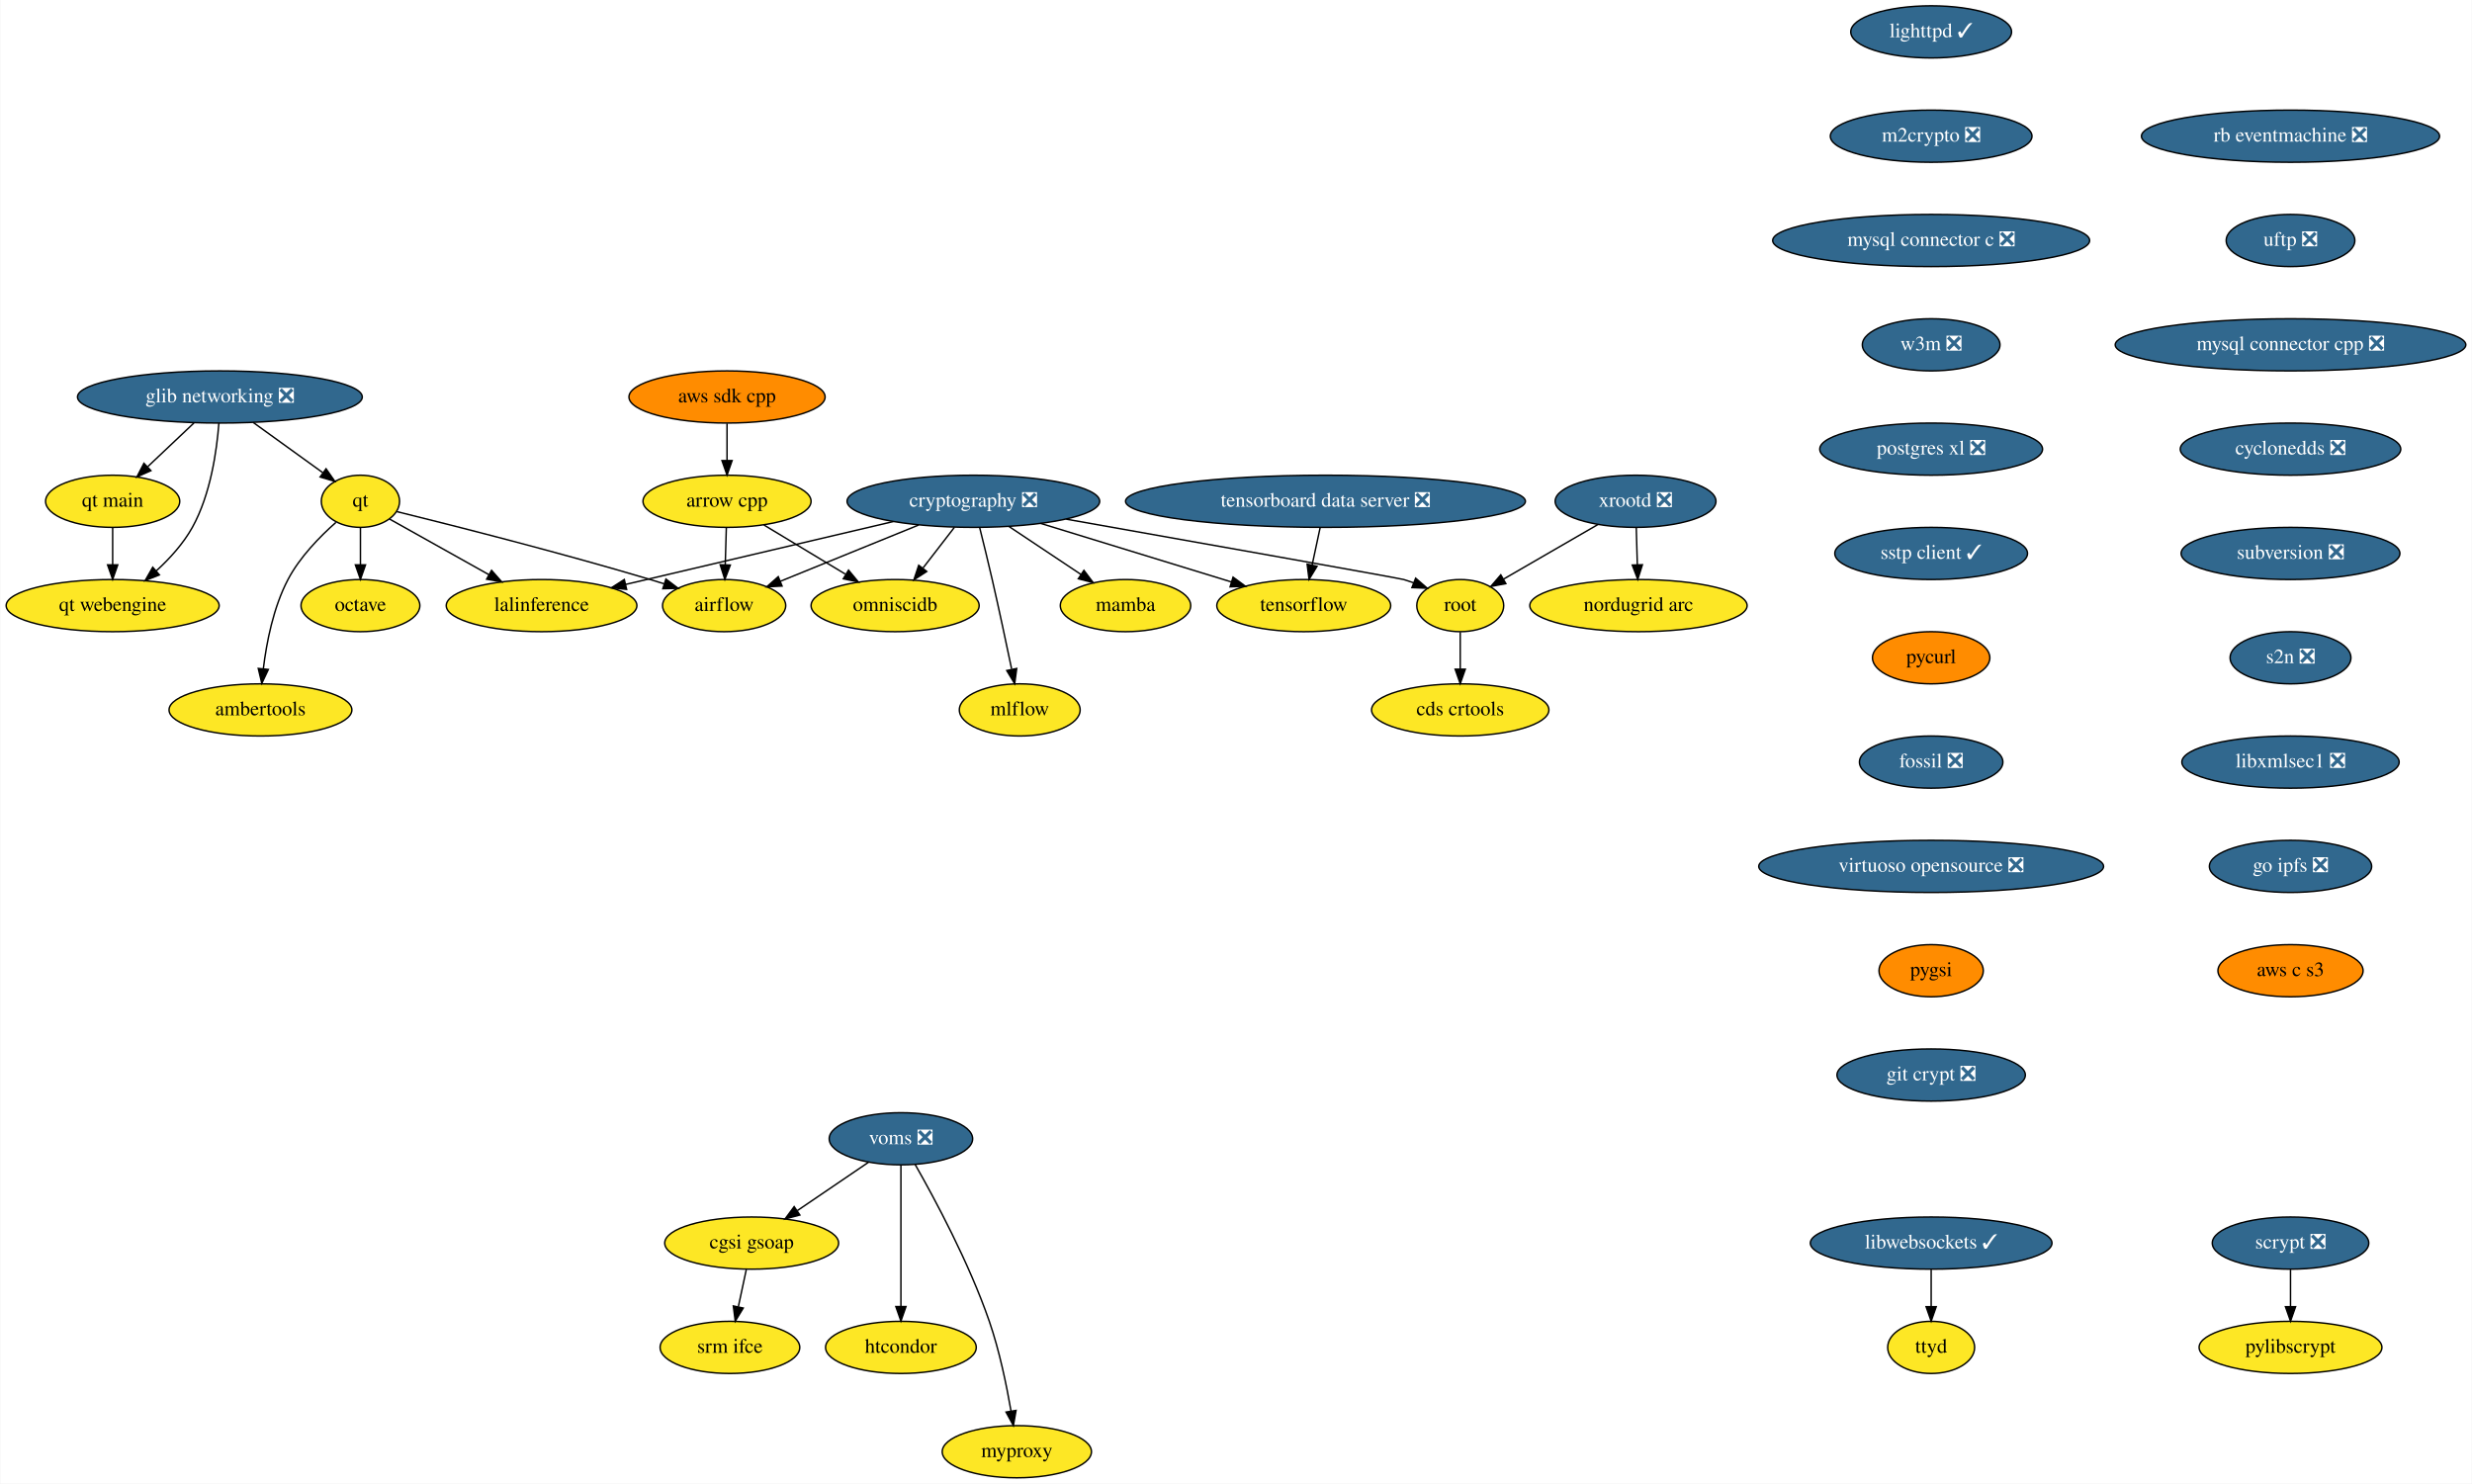
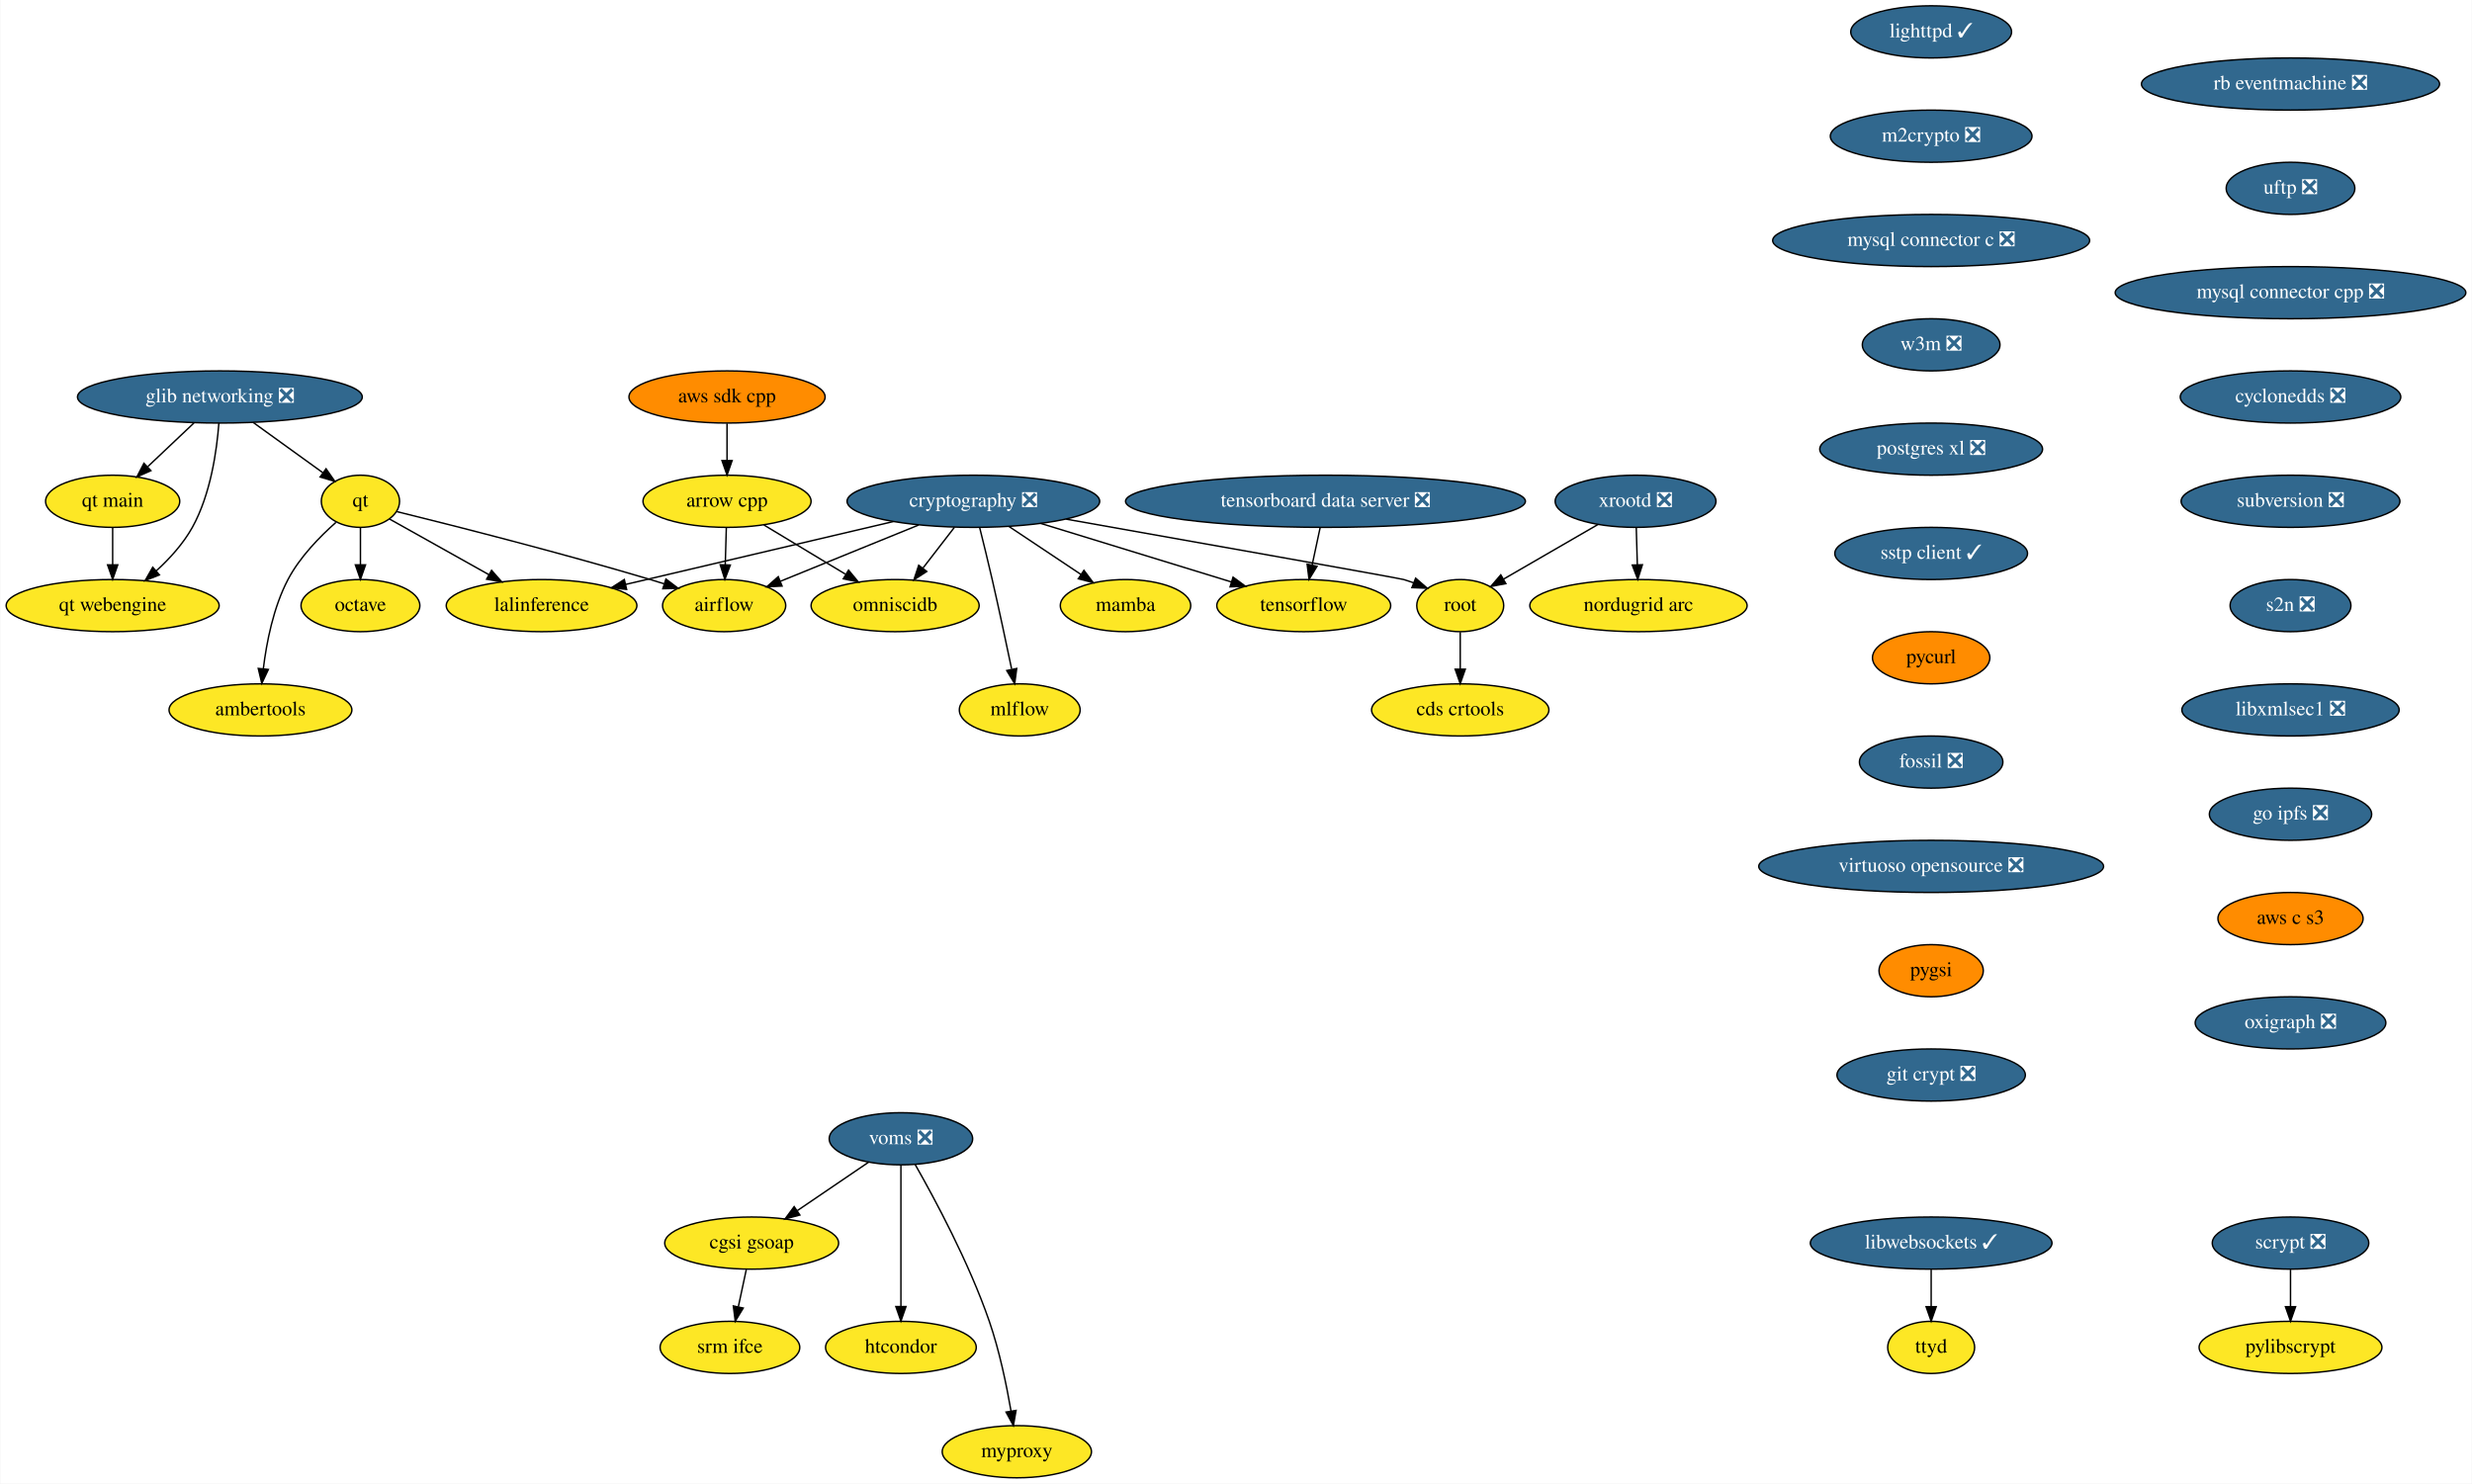
<svg xmlns="http://www.w3.org/2000/svg" xmlns:xlink="http://www.w3.org/1999/xlink" width="1706pt" height="1024pt" viewBox="0.00 0.00 1705.50 1024.00">
  <g id="graph0" class="graph" transform="scale(1 1) rotate(0) translate(4 1020)">
    <polygon fill="white" stroke="transparent" points="-4,4 -4,-1020 1701.5,-1020 1701.5,4 -4,4" />
    <g id="node1" class="node">
      <g id="a_node1">
        <a xlink:href="https://github.com/conda-forge/airflow-feedstock" xlink:title="airflow">
          <ellipse fill="#fde725" stroke="black" cx="495.5" cy="-602" rx="42.49" ry="18" />
          <text text-anchor="middle" x="495.5" y="-598.3" font-family="Times,serif" font-size="14.00">airflow</text>
        </a>
      </g>
    </g>
    <g id="node2" class="node">
      <g id="a_node2">
        <a xlink:href="https://github.com/conda-forge/arrow-cpp-feedstock" xlink:title="arrow cpp">
          <ellipse fill="#fde725" stroke="black" cx="497.5" cy="-674" rx="58" ry="18" />
          <text text-anchor="middle" x="497.5" y="-670.3" font-family="Times,serif" font-size="14.00">arrow cpp</text>
        </a>
      </g>
    </g>
    <g id="edge1" class="edge">
      <path fill="none" stroke="black" d="M497.01,-655.7C496.79,-647.98 496.52,-638.71 496.27,-630.11" />
      <polygon fill="black" stroke="black" points="499.77,-630 495.99,-620.1 492.78,-630.2 499.77,-630" />
    </g>
    <g id="node3" class="node">
      <g id="a_node3">
        <a xlink:href="https://github.com/conda-forge/omniscidb-feedstock" xlink:title="omniscidb">
          <ellipse fill="#fde725" stroke="black" cx="613.5" cy="-602" rx="58" ry="18" />
          <text text-anchor="middle" x="613.5" y="-598.3" font-family="Times,serif" font-size="14.00">omniscidb</text>
        </a>
      </g>
    </g>
    <g id="edge2" class="edge">
      <path fill="none" stroke="black" d="M522.96,-657.64C539.43,-647.7 561.07,-634.64 579.07,-623.78" />
      <polygon fill="black" stroke="black" points="581.35,-626.49 588.1,-618.33 577.73,-620.5 581.35,-626.49" />
    </g>
    <g id="node4" class="node">
      <g id="a_node4">
        <a xlink:href="https://github.com/conda-forge/lighttpd-feedstock/pull/10" xlink:title="lighttpd ✓">
          <ellipse fill="#31688e" stroke="black" cx="1328.5" cy="-998" rx="55.49" ry="18" />
          <text text-anchor="middle" x="1328.5" y="-994.3" font-family="Times,serif" font-size="14.00" fill="white">lighttpd ✓</text>
        </a>
      </g>
    </g>
    <g id="node5" class="node">
      <g id="a_node5">
        <a xlink:href="https://github.com/conda-forge/m2crypto-feedstock/pull/70" xlink:title="m2crypto ❎">
          <ellipse fill="#31688e" stroke="black" cx="1328.5" cy="-926" rx="69.59" ry="18" />
          <text text-anchor="middle" x="1328.5" y="-922.3" font-family="Times,serif" font-size="14.00" fill="white">m2crypto ❎</text>
        </a>
      </g>
    </g>
    <g id="node6" class="node">
      <g id="a_node6">
        <a xlink:href="https://github.com/conda-forge/mysql-connector-c-feedstock/pull/21" xlink:title="mysql connector c ❎">
          <ellipse fill="#31688e" stroke="black" cx="1328.5" cy="-854" rx="109.38" ry="18" />
          <text text-anchor="middle" x="1328.5" y="-850.3" font-family="Times,serif" font-size="14.00" fill="white">mysql connector c ❎</text>
        </a>
      </g>
    </g>
    <g id="node7" class="node">
      <g id="a_node7">
        <a xlink:href="https://github.com/conda-forge/w3m-feedstock/pull/11" xlink:title="w3m ❎">
          <ellipse fill="#31688e" stroke="black" cx="1328.5" cy="-782" rx="47.5" ry="18" />
          <text text-anchor="middle" x="1328.5" y="-778.3" font-family="Times,serif" font-size="14.00" fill="white">w3m ❎</text>
        </a>
      </g>
    </g>
    <g id="node14" class="node">
      <g id="a_node14">
        <a xlink:href="https://github.com/conda-forge/postgres-xl-feedstock/pull/8" xlink:title="postgres xl ❎">
          <ellipse fill="#31688e" stroke="black" cx="1328.5" cy="-710" rx="76.89" ry="18" />
          <text text-anchor="middle" x="1328.5" y="-706.3" font-family="Times,serif" font-size="14.00" fill="white">postgres xl ❎</text>
        </a>
      </g>
    </g>
    <g id="node8" class="node">
      <g id="a_node8">
        <a xlink:href="https://github.com/conda-forge/octave-feedstock" xlink:title="octave">
          <ellipse fill="#fde725" stroke="black" cx="244.5" cy="-602" rx="41" ry="18" />
          <text text-anchor="middle" x="244.5" y="-598.3" font-family="Times,serif" font-size="14.00">octave</text>
        </a>
      </g>
    </g>
    <g id="node9" class="node">
      <g id="a_node9">
        <a xlink:href="https://github.com/conda-forge/pylibscrypt-feedstock" xlink:title="pylibscrypt">
          <ellipse fill="#fde725" stroke="black" cx="1576.5" cy="-90" rx="63.09" ry="18" />
          <text text-anchor="middle" x="1576.5" y="-86.3" font-family="Times,serif" font-size="14.00">pylibscrypt</text>
        </a>
      </g>
    </g>
    <g id="node10" class="node">
      <g id="a_node10">
        <a xlink:href="https://github.com/conda-forge/qt-feedstock" xlink:title="qt">
          <ellipse fill="#fde725" stroke="black" cx="244.5" cy="-674" rx="27" ry="18" />
          <text text-anchor="middle" x="244.5" y="-670.3" font-family="Times,serif" font-size="14.00">qt</text>
        </a>
      </g>
    </g>
    <g id="edge6" class="edge">
      <path fill="none" stroke="black" d="M269.58,-666.89C307.61,-657.51 382.03,-638.67 444.5,-620 447.63,-619.06 450.86,-618.07 454.1,-617.04" />
      <polygon fill="black" stroke="black" points="455.33,-620.32 463.77,-613.92 453.18,-613.66 455.33,-620.32" />
    </g>
    <g id="edge7" class="edge">
      <path fill="none" stroke="black" d="M244.5,-655.7C244.5,-647.98 244.5,-638.71 244.5,-630.11" />
      <polygon fill="black" stroke="black" points="248,-630.1 244.5,-620.1 241,-630.1 248,-630.1" />
    </g>
    <g id="node11" class="node">
      <g id="a_node11">
        <a xlink:href="https://github.com/conda-forge/lalinference-feedstock" xlink:title="lalinference">
          <ellipse fill="#fde725" stroke="black" cx="369.5" cy="-602" rx="65.79" ry="18" />
          <text text-anchor="middle" x="369.5" y="-598.3" font-family="Times,serif" font-size="14.00">lalinference</text>
        </a>
      </g>
    </g>
    <g id="edge8" class="edge">
      <path fill="none" stroke="black" d="M264.58,-661.75C283.02,-651.43 310.79,-635.88 333.13,-623.37" />
      <polygon fill="black" stroke="black" points="335,-626.33 342.01,-618.39 331.58,-620.23 335,-626.33" />
    </g>
    <g id="node12" class="node">
      <g id="a_node12">
        <a xlink:href="https://github.com/conda-forge/ambertools-feedstock" xlink:title="ambertools">
          <ellipse fill="#fde725" stroke="black" cx="175.5" cy="-530" rx="63.09" ry="18" />
          <text text-anchor="middle" x="175.5" y="-526.3" font-family="Times,serif" font-size="14.00">ambertools</text>
        </a>
      </g>
    </g>
    <g id="edge9" class="edge">
      <path fill="none" stroke="black" d="M227.59,-659.45C216.51,-649.65 202.61,-635.46 194.5,-620 184.43,-600.82 179.7,-576.66 177.47,-558.35" />
      <polygon fill="black" stroke="black" points="180.95,-557.92 176.43,-548.33 173.99,-558.64 180.95,-557.92" />
    </g>
    <g id="node13" class="node">
      <g id="a_node13">
        <a xlink:href="https://github.com/conda-forge/scrypt-feedstock/pull/37" xlink:title="scrypt ❎">
          <ellipse fill="#31688e" stroke="black" cx="1576.5" cy="-162" rx="54" ry="18" />
          <text text-anchor="middle" x="1576.5" y="-158.3" font-family="Times,serif" font-size="14.00" fill="white">scrypt ❎</text>
        </a>
      </g>
    </g>
    <g id="edge10" class="edge">
      <path fill="none" stroke="black" d="M1576.5,-143.7C1576.5,-135.98 1576.5,-126.71 1576.5,-118.11" />
      <polygon fill="black" stroke="black" points="1580,-118.1 1576.5,-108.1 1573,-118.1 1580,-118.1" />
    </g>
    <g id="node15" class="node">
      <g id="a_node15">
        <a xlink:href="https://github.com/conda-forge/sstp-client-feedstock/pull/7" xlink:title="sstp client ✓">
          <ellipse fill="#31688e" stroke="black" cx="1328.5" cy="-638" rx="66.5" ry="18" />
          <text text-anchor="middle" x="1328.5" y="-634.3" font-family="Times,serif" font-size="14.00" fill="white">sstp client ✓</text>
        </a>
      </g>
    </g>
    <g id="node23" class="node">
      <g id="a_node23">
        <a xlink:href="https://github.com/conda-forge/pycurl-feedstock" xlink:title="pycurl">
          <ellipse fill="#ff8c00" stroke="black" cx="1328.5" cy="-566" rx="40.5" ry="18" />
          <text text-anchor="middle" x="1328.5" y="-562.3" font-family="Times,serif" font-size="14.00">pycurl</text>
        </a>
      </g>
    </g>
    <g id="node16" class="node">
      <g id="a_node16">
        <a xlink:href="https://github.com/conda-forge/cryptography-feedstock/pull/80" xlink:title="cryptography ❎">
          <ellipse fill="#31688e" stroke="black" cx="667.5" cy="-674" rx="87.18" ry="18" />
          <text text-anchor="middle" x="667.5" y="-670.3" font-family="Times,serif" font-size="14.00" fill="white">cryptography ❎</text>
        </a>
      </g>
    </g>
    <g id="edge13" class="edge">
      <path fill="none" stroke="black" d="M629.75,-657.64C601.41,-646.1 562.73,-630.36 534.17,-618.74" />
      <polygon fill="black" stroke="black" points="535.48,-615.49 524.9,-614.97 532.84,-621.98 535.48,-615.49" />
    </g>
    <g id="edge14" class="edge">
      <path fill="none" stroke="black" d="M654.43,-656.05C647.93,-647.63 639.94,-637.28 632.76,-627.97" />
      <polygon fill="black" stroke="black" points="635.33,-625.57 626.45,-619.79 629.79,-629.84 635.33,-625.57" />
    </g>
    <g id="edge15" class="edge">
      <path fill="none" stroke="black" d="M612.15,-660C559.65,-647.67 481.07,-629.21 427.66,-616.66" />
      <polygon fill="black" stroke="black" points="428.2,-613.19 417.66,-614.31 426.6,-620.01 428.2,-613.19" />
    </g>
    <g id="node17" class="node">
      <g id="a_node17">
        <a xlink:href="https://github.com/conda-forge/tensorflow-feedstock" xlink:title="tensorflow">
          <ellipse fill="#fde725" stroke="black" cx="895.5" cy="-602" rx="60" ry="18" />
          <text text-anchor="middle" x="895.5" y="-598.3" font-family="Times,serif" font-size="14.00">tensorflow</text>
        </a>
      </g>
    </g>
    <g id="edge16" class="edge">
      <path fill="none" stroke="black" d="M713.91,-658.75C752.2,-646.99 806.41,-630.35 845.62,-618.31" />
      <polygon fill="black" stroke="black" points="846.72,-621.64 855.25,-615.36 844.66,-614.95 846.72,-621.64" />
    </g>
    <g id="node18" class="node">
      <g id="a_node18">
        <a xlink:href="https://github.com/conda-forge/root-feedstock" xlink:title="root">
          <ellipse fill="#fde725" stroke="black" cx="1003.5" cy="-602" rx="30" ry="18" />
          <text text-anchor="middle" x="1003.5" y="-598.3" font-family="Times,serif" font-size="14.00">root</text>
        </a>
      </g>
    </g>
    <g id="edge17" class="edge">
      <path fill="none" stroke="black" d="M731.55,-661.67C818.01,-646.35 961.7,-620.85 964.5,-620 966.77,-619.31 969.08,-618.53 971.39,-617.69" />
      <polygon fill="black" stroke="black" points="972.73,-620.92 980.74,-613.98 970.15,-614.42 972.73,-620.92" />
    </g>
    <g id="node19" class="node">
      <g id="a_node19">
        <a xlink:href="https://github.com/conda-forge/mamba-feedstock" xlink:title="mamba">
          <ellipse fill="#fde725" stroke="black" cx="772.5" cy="-602" rx="45" ry="18" />
          <text text-anchor="middle" x="772.5" y="-598.3" font-family="Times,serif" font-size="14.00">mamba</text>
        </a>
      </g>
    </g>
    <g id="edge18" class="edge">
      <path fill="none" stroke="black" d="M692.12,-656.59C706.95,-646.7 725.96,-634.02 741.78,-623.48" />
      <polygon fill="black" stroke="black" points="743.8,-626.34 750.18,-617.88 739.92,-620.51 743.8,-626.34" />
    </g>
    <g id="node20" class="node">
      <g id="a_node20">
        <a xlink:href="https://github.com/conda-forge/mlflow-feedstock" xlink:title="mlflow">
          <ellipse fill="#fde725" stroke="black" cx="699.5" cy="-530" rx="41.69" ry="18" />
          <text text-anchor="middle" x="699.5" y="-526.3" font-family="Times,serif" font-size="14.00">mlflow</text>
        </a>
      </g>
    </g>
    <g id="edge19" class="edge">
      <path fill="none" stroke="black" d="M671.85,-655.85C674.44,-645.48 677.75,-632 680.5,-620 685.24,-599.34 690.23,-575.89 693.9,-558.25" />
      <polygon fill="black" stroke="black" points="697.41,-558.6 696.01,-548.1 690.55,-557.18 697.41,-558.6" />
    </g>
    <g id="node21" class="node">
      <g id="a_node21">
        <a xlink:href="https://github.com/conda-forge/cds-crtools-feedstock" xlink:title="cds crtools">
          <ellipse fill="#fde725" stroke="black" cx="1003.5" cy="-530" rx="61.19" ry="18" />
          <text text-anchor="middle" x="1003.5" y="-526.3" font-family="Times,serif" font-size="14.00">cds crtools</text>
        </a>
      </g>
    </g>
    <g id="edge20" class="edge">
      <path fill="none" stroke="black" d="M1003.5,-583.7C1003.5,-575.98 1003.5,-566.71 1003.5,-558.11" />
      <polygon fill="black" stroke="black" points="1007,-558.1 1003.5,-548.1 1000,-558.1 1007,-558.1" />
    </g>
    <g id="node22" class="node">
      <g id="a_node22">
        <a xlink:href="https://github.com/conda-forge/aws-sdk-cpp-feedstock" xlink:title="aws sdk cpp">
          <ellipse fill="#ff8c00" stroke="black" cx="497.5" cy="-746" rx="67.69" ry="18" />
          <text text-anchor="middle" x="497.5" y="-742.3" font-family="Times,serif" font-size="14.00">aws sdk cpp</text>
        </a>
      </g>
    </g>
    <g id="edge21" class="edge">
      <path fill="none" stroke="black" d="M497.5,-727.7C497.5,-719.98 497.5,-710.71 497.5,-702.11" />
      <polygon fill="black" stroke="black" points="501,-702.1 497.5,-692.1 494,-702.1 501,-702.1" />
    </g>
    <g id="node24" class="node">
      <g id="a_node24">
        <a xlink:href="https://github.com/conda-forge/fossil-feedstock/pull/15" xlink:title="fossil ❎">
          <ellipse fill="#31688e" stroke="black" cx="1328.5" cy="-494" rx="49.5" ry="18" />
          <text text-anchor="middle" x="1328.5" y="-490.3" font-family="Times,serif" font-size="14.00" fill="white">fossil ❎</text>
        </a>
      </g>
    </g>
    <g id="node27" class="node">
      <g id="a_node27">
        <a xlink:href="https://github.com/conda-forge/virtuoso-opensource-feedstock/pull/5" xlink:title="virtuoso opensource ❎">
          <ellipse fill="#31688e" stroke="black" cx="1328.5" cy="-422" rx="119" ry="18" />
          <text text-anchor="middle" x="1328.5" y="-418.3" font-family="Times,serif" font-size="14.00" fill="white">virtuoso opensource ❎</text>
        </a>
      </g>
    </g>
    <g id="node25" class="node">
      <g id="a_node25">
        <a xlink:href="https://github.com/conda-forge/xrootd-feedstock/pull/55" xlink:title="xrootd ❎">
          <ellipse fill="#31688e" stroke="black" cx="1124.5" cy="-674" rx="55.49" ry="18" />
          <text text-anchor="middle" x="1124.5" y="-670.3" font-family="Times,serif" font-size="14.00" fill="white">xrootd ❎</text>
        </a>
      </g>
    </g>
    <g id="edge24" class="edge">
      <path fill="none" stroke="black" d="M1098.54,-657.98C1079.39,-646.91 1053.3,-631.81 1033.3,-620.24" />
      <polygon fill="black" stroke="black" points="1034.99,-617.18 1024.58,-615.2 1031.49,-623.23 1034.99,-617.18" />
    </g>
    <g id="node26" class="node">
      <g id="a_node26">
        <a xlink:href="https://github.com/conda-forge/nordugrid-arc-feedstock" xlink:title="nordugrid arc">
          <ellipse fill="#fde725" stroke="black" cx="1126.5" cy="-602" rx="74.99" ry="18" />
          <text text-anchor="middle" x="1126.5" y="-598.3" font-family="Times,serif" font-size="14.00">nordugrid arc</text>
        </a>
      </g>
    </g>
    <g id="edge25" class="edge">
      <path fill="none" stroke="black" d="M1124.99,-655.7C1125.21,-647.98 1125.48,-638.71 1125.73,-630.11" />
      <polygon fill="black" stroke="black" points="1129.22,-630.2 1126.01,-620.1 1122.23,-630 1129.22,-630.2" />
    </g>
    <g id="node28" class="node">
      <g id="a_node28">
        <a xlink:href="https://github.com/conda-forge/pygsi-feedstock" xlink:title="pygsi">
          <ellipse fill="#ff8c00" stroke="black" cx="1328.5" cy="-350" rx="36" ry="18" />
          <text text-anchor="middle" x="1328.5" y="-346.3" font-family="Times,serif" font-size="14.00">pygsi</text>
        </a>
      </g>
    </g>
    <g id="node34" class="node">
      <g id="a_node34">
        <a xlink:href="https://github.com/conda-forge/git-crypt-feedstock/pull/2" xlink:title="git crypt ❎">
          <ellipse fill="#31688e" stroke="black" cx="1328.5" cy="-278" rx="65" ry="18" />
          <text text-anchor="middle" x="1328.5" y="-274.3" font-family="Times,serif" font-size="14.00" fill="white">git crypt ❎</text>
        </a>
      </g>
    </g>
    <g id="node29" class="node">
      <g id="a_node29">
        <a xlink:href="https://github.com/conda-forge/voms-feedstock/pull/14" xlink:title="voms ❎">
          <ellipse fill="#31688e" stroke="black" cx="617.5" cy="-234" rx="49.5" ry="18" />
          <text text-anchor="middle" x="617.5" y="-230.3" font-family="Times,serif" font-size="14.00" fill="white">voms ❎</text>
        </a>
      </g>
    </g>
    <g id="node30" class="node">
      <g id="a_node30">
        <a xlink:href="https://github.com/conda-forge/cgsi-gsoap-feedstock" xlink:title="cgsi gsoap">
          <ellipse fill="#fde725" stroke="black" cx="514.5" cy="-162" rx="60" ry="18" />
          <text text-anchor="middle" x="514.5" y="-158.3" font-family="Times,serif" font-size="14.00">cgsi gsoap</text>
        </a>
      </g>
    </g>
    <g id="edge28" class="edge">
      <path fill="none" stroke="black" d="M595.15,-217.81C580.77,-208.04 561.88,-195.2 545.99,-184.4" />
      <polygon fill="black" stroke="black" points="547.76,-181.37 537.52,-178.64 543.82,-187.16 547.76,-181.37" />
    </g>
    <g id="node31" class="node">
      <g id="a_node31">
        <a xlink:href="https://github.com/conda-forge/htcondor-feedstock" xlink:title="htcondor">
          <ellipse fill="#fde725" stroke="black" cx="617.5" cy="-90" rx="52" ry="18" />
          <text text-anchor="middle" x="617.5" y="-86.3" font-family="Times,serif" font-size="14.00">htcondor</text>
        </a>
      </g>
    </g>
    <g id="edge29" class="edge">
      <path fill="none" stroke="black" d="M617.5,-215.87C617.5,-191.67 617.5,-147.21 617.5,-118.39" />
      <polygon fill="black" stroke="black" points="621,-118.19 617.5,-108.19 614,-118.19 621,-118.19" />
    </g>
    <g id="node32" class="node">
      <g id="a_node32">
        <a xlink:href="https://github.com/conda-forge/myproxy-feedstock" xlink:title="myproxy">
          <ellipse fill="#fde725" stroke="black" cx="697.5" cy="-18" rx="51.5" ry="18" />
          <text text-anchor="middle" x="697.5" y="-14.3" font-family="Times,serif" font-size="14.00">myproxy</text>
        </a>
      </g>
    </g>
    <g id="edge30" class="edge">
      <path fill="none" stroke="black" d="M627.36,-216.18C640.74,-192.69 664.56,-148.4 678.5,-108 685.49,-87.74 690.4,-63.97 693.48,-46.09" />
      <polygon fill="black" stroke="black" points="696.96,-46.5 695.12,-36.06 690.05,-45.37 696.96,-46.5" />
    </g>
    <g id="node33" class="node">
      <g id="a_node33">
        <a xlink:href="https://github.com/conda-forge/srm-ifce-feedstock" xlink:title="srm ifce">
          <ellipse fill="#fde725" stroke="black" cx="499.5" cy="-90" rx="48.19" ry="18" />
          <text text-anchor="middle" x="499.5" y="-86.3" font-family="Times,serif" font-size="14.00">srm ifce</text>
        </a>
      </g>
    </g>
    <g id="edge31" class="edge">
      <path fill="none" stroke="black" d="M510.79,-143.7C509.14,-135.98 507.15,-126.71 505.31,-118.11" />
      <polygon fill="black" stroke="black" points="508.68,-117.15 503.17,-108.1 501.84,-118.62 508.68,-117.15" />
    </g>
    <g id="node35" class="node">
      <g id="a_node35">
        <a xlink:href="https://github.com/conda-forge/libwebsockets-feedstock/pull/35" xlink:title="libwebsockets ✓">
          <ellipse fill="#31688e" stroke="black" cx="1328.5" cy="-162" rx="83.39" ry="18" />
          <text text-anchor="middle" x="1328.5" y="-158.3" font-family="Times,serif" font-size="14.00" fill="white">libwebsockets ✓</text>
        </a>
      </g>
    </g>
    <g id="node36" class="node">
      <g id="a_node36">
        <a xlink:href="https://github.com/conda-forge/ttyd-feedstock" xlink:title="ttyd">
          <ellipse fill="#fde725" stroke="black" cx="1328.5" cy="-90" rx="30" ry="18" />
          <text text-anchor="middle" x="1328.5" y="-86.3" font-family="Times,serif" font-size="14.00">ttyd</text>
        </a>
      </g>
    </g>
    <g id="edge33" class="edge">
      <path fill="none" stroke="black" d="M1328.5,-143.7C1328.5,-135.98 1328.5,-126.71 1328.5,-118.11" />
      <polygon fill="black" stroke="black" points="1332,-118.1 1328.5,-108.1 1325,-118.1 1332,-118.1" />
    </g>
    <g id="node37" class="node">
      <g id="a_node37">
        <a xlink:href="https://github.com/conda-forge/rb-eventmachine-feedstock/pull/4" xlink:title="rb eventmachine ❎">
-           <ellipse fill="#31688e" stroke="black" cx="1576.5" cy="-926" rx="102.88" ry="18" />
-           <text text-anchor="middle" x="1576.5" y="-922.3" font-family="Times,serif" font-size="14.00" fill="white">rb eventmachine ❎</text>
+           <ellipse fill="#31688e" stroke="black" cx="1576.5" cy="-962" rx="102.88" ry="18" />
+           <text text-anchor="middle" x="1576.5" y="-958.3" font-family="Times,serif" font-size="14.00" fill="white">rb eventmachine ❎</text>
        </a>
      </g>
    </g>
    <g id="node38" class="node">
      <g id="a_node38">
        <a xlink:href="https://github.com/conda-forge/uftp-feedstock/pull/2" xlink:title="uftp ❎">
-           <ellipse fill="#31688e" stroke="black" cx="1576.5" cy="-854" rx="44.39" ry="18" />
-           <text text-anchor="middle" x="1576.5" y="-850.3" font-family="Times,serif" font-size="14.00" fill="white">uftp ❎</text>
+           <ellipse fill="#31688e" stroke="black" cx="1576.5" cy="-890" rx="44.39" ry="18" />
+           <text text-anchor="middle" x="1576.5" y="-886.3" font-family="Times,serif" font-size="14.00" fill="white">uftp ❎</text>
        </a>
      </g>
    </g>
    <g id="node39" class="node">
      <g id="a_node39">
        <a xlink:href="https://github.com/conda-forge/mysql-connector-cpp-feedstock/pull/21" xlink:title="mysql connector cpp ❎">
-           <ellipse fill="#31688e" stroke="black" cx="1576.5" cy="-782" rx="121" ry="18" />
-           <text text-anchor="middle" x="1576.5" y="-778.3" font-family="Times,serif" font-size="14.00" fill="white">mysql connector cpp ❎</text>
+           <ellipse fill="#31688e" stroke="black" cx="1576.5" cy="-818" rx="121" ry="18" />
+           <text text-anchor="middle" x="1576.5" y="-814.3" font-family="Times,serif" font-size="14.00" fill="white">mysql connector cpp ❎</text>
        </a>
      </g>
    </g>
    <g id="node40" class="node">
      <g id="a_node40">
        <a xlink:href="https://github.com/conda-forge/cyclonedds-feedstock/pull/2" xlink:title="cyclonedds ❎">
-           <ellipse fill="#31688e" stroke="black" cx="1576.5" cy="-710" rx="76.09" ry="18" />
-           <text text-anchor="middle" x="1576.5" y="-706.3" font-family="Times,serif" font-size="14.00" fill="white">cyclonedds ❎</text>
+           <ellipse fill="#31688e" stroke="black" cx="1576.5" cy="-746" rx="76.09" ry="18" />
+           <text text-anchor="middle" x="1576.5" y="-742.3" font-family="Times,serif" font-size="14.00" fill="white">cyclonedds ❎</text>
        </a>
      </g>
    </g>
    <g id="node41" class="node">
      <g id="a_node41">
        <a xlink:href="https://github.com/conda-forge/subversion-feedstock/pull/10" xlink:title="subversion ❎">
-           <ellipse fill="#31688e" stroke="black" cx="1576.5" cy="-638" rx="75.5" ry="18" />
-           <text text-anchor="middle" x="1576.5" y="-634.3" font-family="Times,serif" font-size="14.00" fill="white">subversion ❎</text>
+           <ellipse fill="#31688e" stroke="black" cx="1576.5" cy="-674" rx="75.5" ry="18" />
+           <text text-anchor="middle" x="1576.5" y="-670.3" font-family="Times,serif" font-size="14.00" fill="white">subversion ❎</text>
        </a>
      </g>
    </g>
    <g id="node42" class="node">
      <g id="a_node42">
        <a xlink:href="https://github.com/conda-forge/s2n-feedstock/pull/60" xlink:title="s2n ❎">
-           <ellipse fill="#31688e" stroke="black" cx="1576.5" cy="-566" rx="41.69" ry="18" />
-           <text text-anchor="middle" x="1576.5" y="-562.3" font-family="Times,serif" font-size="14.00" fill="white">s2n ❎</text>
+           <ellipse fill="#31688e" stroke="black" cx="1576.5" cy="-602" rx="41.69" ry="18" />
+           <text text-anchor="middle" x="1576.5" y="-598.3" font-family="Times,serif" font-size="14.00" fill="white">s2n ❎</text>
        </a>
      </g>
    </g>
    <g id="node46" class="node">
      <g id="a_node46">
        <a xlink:href="https://github.com/conda-forge/libxmlsec1-feedstock/pull/14" xlink:title="libxmlsec1 ❎">
-           <ellipse fill="#31688e" stroke="black" cx="1576.5" cy="-494" rx="74.99" ry="18" />
-           <text text-anchor="middle" x="1576.5" y="-490.3" font-family="Times,serif" font-size="14.00" fill="white">libxmlsec1 ❎</text>
+           <ellipse fill="#31688e" stroke="black" cx="1576.5" cy="-530" rx="74.99" ry="18" />
+           <text text-anchor="middle" x="1576.5" y="-526.3" font-family="Times,serif" font-size="14.00" fill="white">libxmlsec1 ❎</text>
        </a>
      </g>
    </g>
    <g id="node43" class="node">
      <g id="a_node43">
        <a xlink:href="https://github.com/conda-forge/glib-networking-feedstock/pull/16" xlink:title="glib networking ❎">
          <ellipse fill="#31688e" stroke="black" cx="147.5" cy="-746" rx="98.28" ry="18" />
          <text text-anchor="middle" x="147.5" y="-742.3" font-family="Times,serif" font-size="14.00" fill="white">glib networking ❎</text>
        </a>
      </g>
    </g>
    <g id="edge39" class="edge">
      <path fill="none" stroke="black" d="M170.49,-728.41C184.91,-718 203.55,-704.55 218.51,-693.76" />
      <polygon fill="black" stroke="black" points="220.77,-696.44 226.83,-687.75 216.67,-690.76 220.77,-696.44" />
    </g>
    <g id="node44" class="node">
      <g id="a_node44">
        <a xlink:href="https://github.com/conda-forge/qt-main-feedstock" xlink:title="qt main">
          <ellipse fill="#fde725" stroke="black" cx="73.5" cy="-674" rx="46.29" ry="18" />
          <text text-anchor="middle" x="73.5" y="-670.3" font-family="Times,serif" font-size="14.00">qt main</text>
        </a>
      </g>
    </g>
    <g id="edge40" class="edge">
      <path fill="none" stroke="black" d="M129.59,-728.05C120.04,-719.03 108.17,-707.79 97.8,-697.99" />
      <polygon fill="black" stroke="black" points="99.9,-695.16 90.23,-690.83 95.09,-700.24 99.9,-695.16" />
    </g>
    <g id="node45" class="node">
      <g id="a_node45">
        <a xlink:href="https://github.com/conda-forge/qt-webengine-feedstock" xlink:title="qt webengine">
          <ellipse fill="#fde725" stroke="black" cx="73.5" cy="-602" rx="73.5" ry="18" />
          <text text-anchor="middle" x="73.5" y="-598.3" font-family="Times,serif" font-size="14.00">qt webengine</text>
        </a>
      </g>
    </g>
    <g id="edge41" class="edge">
      <path fill="none" stroke="black" d="M146.8,-727.9C145.39,-709.17 141.16,-678.79 128.5,-656 122.26,-644.77 112.87,-634.45 103.6,-625.96" />
      <polygon fill="black" stroke="black" points="105.76,-623.2 95.92,-619.28 101.17,-628.48 105.76,-623.2" />
    </g>
    <g id="edge42" class="edge">
      <path fill="none" stroke="black" d="M73.5,-655.7C73.5,-647.98 73.5,-638.71 73.5,-630.11" />
      <polygon fill="black" stroke="black" points="77,-630.1 73.5,-620.1 70,-630.1 77,-630.1" />
    </g>
    <g id="node47" class="node">
      <g id="a_node47">
        <a xlink:href="https://github.com/conda-forge/go-ipfs-feedstock/pull/13" xlink:title="go ipfs ❎">
-           <ellipse fill="#31688e" stroke="black" cx="1576.5" cy="-422" rx="56" ry="18" />
-           <text text-anchor="middle" x="1576.5" y="-418.3" font-family="Times,serif" font-size="14.00" fill="white">go ipfs ❎</text>
+           <ellipse fill="#31688e" stroke="black" cx="1576.5" cy="-458" rx="56" ry="18" />
+           <text text-anchor="middle" x="1576.5" y="-454.3" font-family="Times,serif" font-size="14.00" fill="white">go ipfs ❎</text>
        </a>
      </g>
    </g>
    <g id="node48" class="node">
      <g id="a_node48">
        <a xlink:href="https://github.com/conda-forge/aws-c-s3-feedstock" xlink:title="aws c s3">
-           <ellipse fill="#ff8c00" stroke="black" cx="1576.5" cy="-350" rx="50.09" ry="18" />
-           <text text-anchor="middle" x="1576.5" y="-346.3" font-family="Times,serif" font-size="14.00">aws c s3</text>
+           <ellipse fill="#ff8c00" stroke="black" cx="1576.5" cy="-386" rx="50.09" ry="18" />
+           <text text-anchor="middle" x="1576.5" y="-382.3" font-family="Times,serif" font-size="14.00">aws c s3</text>
+         </a>
+       </g>
+     </g>
+     <g id="node50" class="node">
+       <g id="a_node50">
+         <a xlink:href="https://github.com/conda-forge/oxigraph-feedstock/pull/12" xlink:title="oxigraph ❎">
+           <ellipse fill="#31688e" stroke="black" cx="1576.5" cy="-314" rx="65.79" ry="18" />
+           <text text-anchor="middle" x="1576.5" y="-310.3" font-family="Times,serif" font-size="14.00" fill="white">oxigraph ❎</text>
        </a>
      </g>
    </g>
    <g id="node49" class="node">
      <g id="a_node49">
        <a xlink:href="https://github.com/conda-forge/tensorboard-data-server-feedstock/pull/9" xlink:title="tensorboard data server ❎">
          <ellipse fill="#31688e" stroke="black" cx="910.5" cy="-674" rx="138" ry="18" />
          <text text-anchor="middle" x="910.5" y="-670.3" font-family="Times,serif" font-size="14.00" fill="white">tensorboard data server ❎</text>
        </a>
      </g>
    </g>
    <g id="edge46" class="edge">
      <path fill="none" stroke="black" d="M906.79,-655.7C905.14,-647.98 903.15,-638.71 901.31,-630.11" />
      <polygon fill="black" stroke="black" points="904.68,-629.15 899.17,-620.1 897.84,-630.62 904.68,-629.15" />
    </g>
  </g>
</svg>
